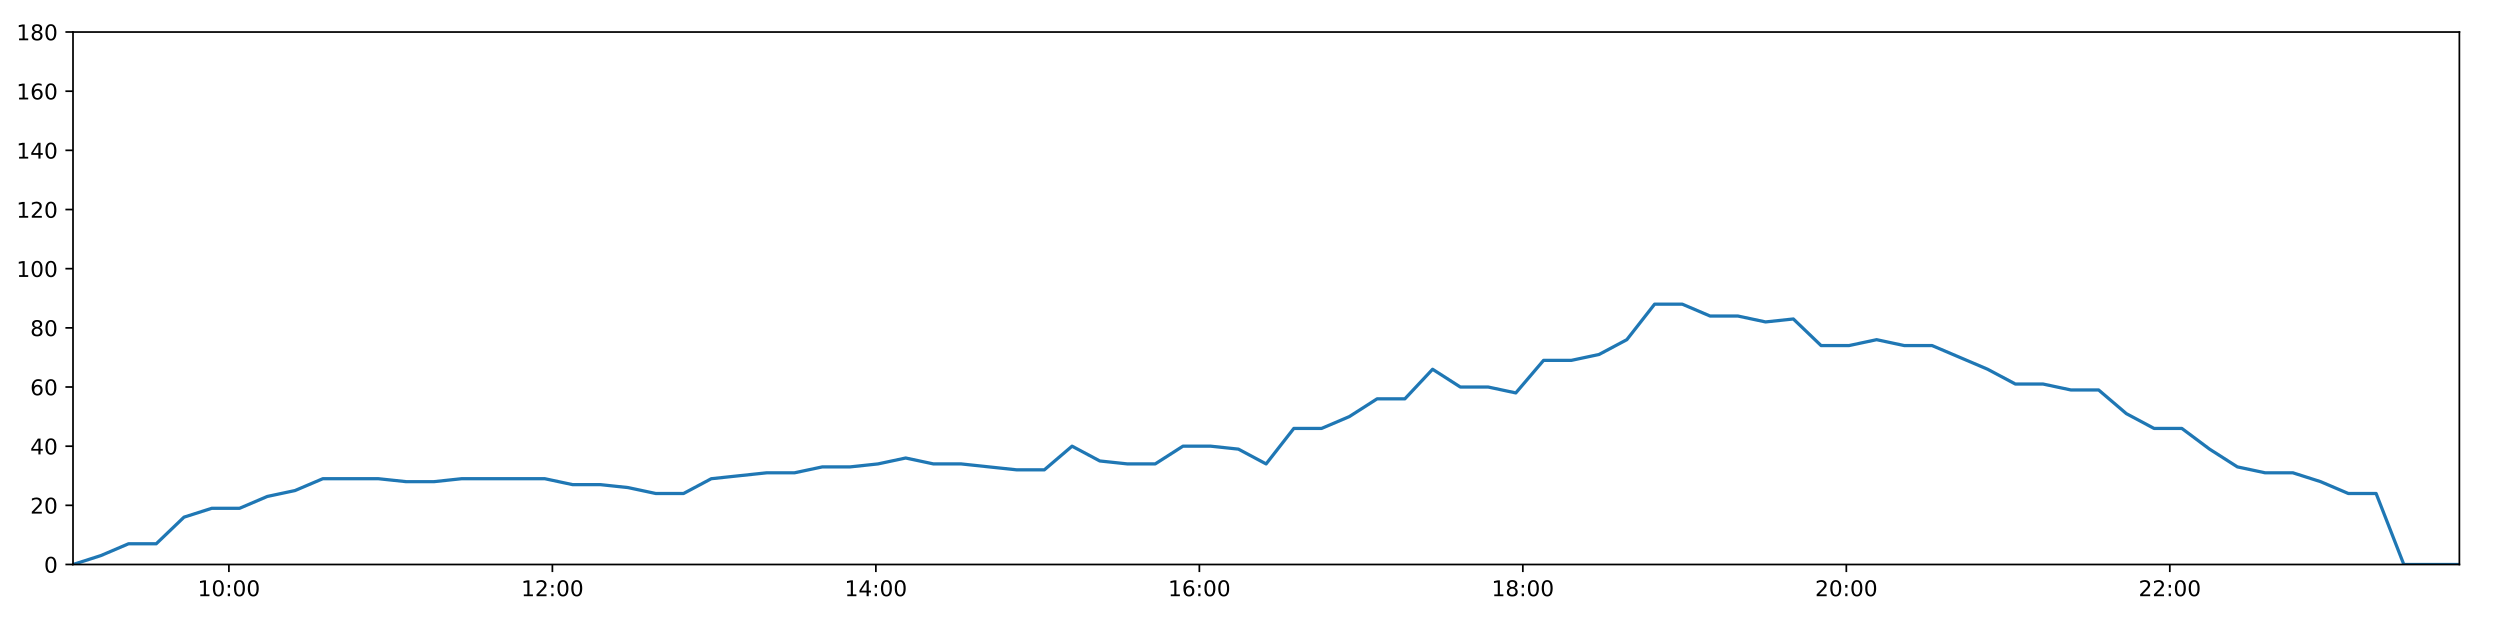
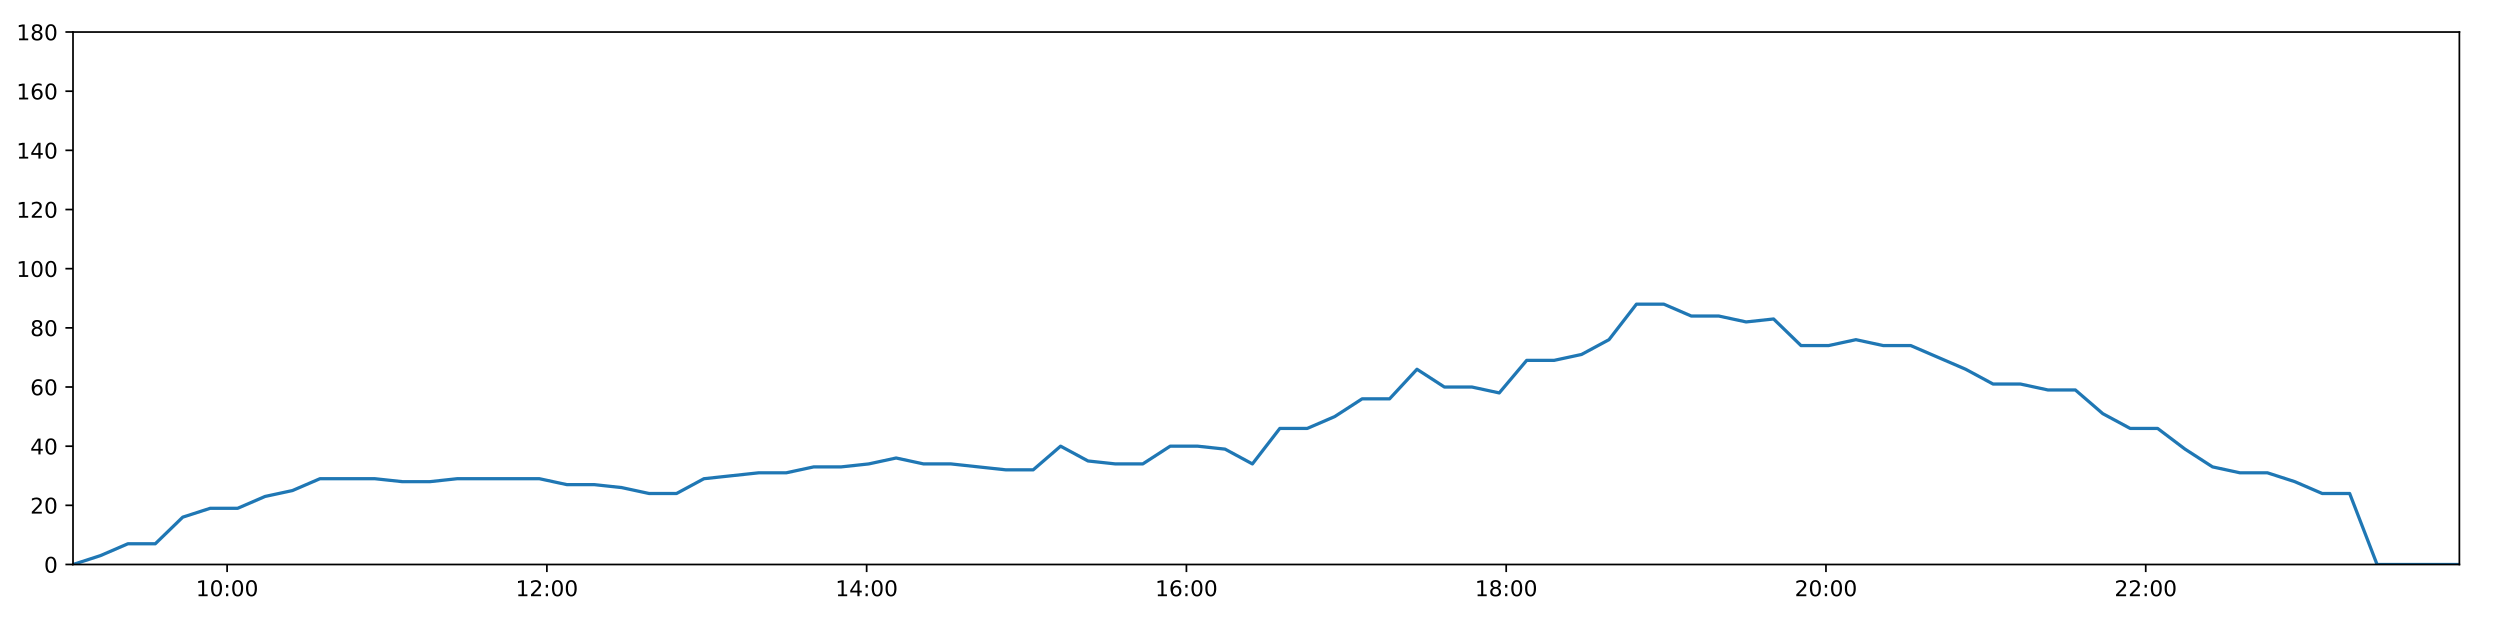
<svg xmlns="http://www.w3.org/2000/svg" xmlns:xlink="http://www.w3.org/1999/xlink" height="288pt" version="1.1" viewBox="0 0 1152 288" width="1152pt">
  <defs>
    <style type="text/css">
*{stroke-linecap:butt;stroke-linejoin:round;}
  </style>
  </defs>
  <g id="figure_1">
    <g id="patch_1">
      <path d="M 0 288  L 1152 288  L 1152 0  L 0 0  z " style="fill:#ffffff;" />
    </g>
    <g id="axes_1">
      <g id="patch_2">
        <path d="M 33.64 260.12  L 1133.28 260.12  L 1133.28 14.76  L 33.64 14.76  z " style="fill:#ffffff;" />
      </g>
      <g id="matplotlib.axis_1">
        <g id="xtick_1">
          <g id="line2d_1">
            <defs>
-               <path d="M 0 0  L 0 3.5  " id="m740e2b887d" style="stroke:#000000;stroke-width:0.8;" />
-             </defs>
-             <g>
-               <use style="stroke:#000000;stroke-width:0.8;" x="105.478" xlink:href="#m740e2b887d" y="260.12" />
+               <path d="M 0 0  L 0 3.5  " id="m7446983265" style="stroke:#000000;stroke-width:0.8;" />
+             </defs>
+             <g>
+               <use style="stroke:#000000;stroke-width:0.8;" x="104.653" xlink:href="#m7446983265" y="260.12" />
            </g>
          </g>
          <g id="text_1">
            <defs>
              <path d="M 12.406 8.297  L 28.516 8.297  L 28.516 63.922  L 10.984 60.406  L 10.984 69.391  L 28.422 72.906  L 38.281 72.906  L 38.281 8.297  L 54.391 8.297  L 54.391 0  L 12.406 0  z " id="DejaVuSans-49" />
              <path d="M 31.781 66.406  Q 24.172 66.406 20.328 58.906  Q 16.5 51.422 16.5 36.375  Q 16.5 21.391 20.328 13.891  Q 24.172 6.391 31.781 6.391  Q 39.453 6.391 43.281 13.891  Q 47.125 21.391 47.125 36.375  Q 47.125 51.422 43.281 58.906  Q 39.453 66.406 31.781 66.406  z M 31.781 74.219  Q 44.047 74.219 50.516 64.516  Q 56.984 54.828 56.984 36.375  Q 56.984 17.969 50.516 8.266  Q 44.047 -1.422 31.781 -1.422  Q 19.531 -1.422 13.062 8.266  Q 6.594 17.969 6.594 36.375  Q 6.594 54.828 13.062 64.516  Q 19.531 74.219 31.781 74.219  z " id="DejaVuSans-48" />
              <path d="M 11.719 12.406  L 22.016 12.406  L 22.016 0  L 11.719 0  z M 11.719 51.703  L 22.016 51.703  L 22.016 39.312  L 11.719 39.312  z " id="DejaVuSans-58" />
            </defs>
-             <g transform="translate(91.06852 274.7184)scale(0.1 -0.1)">
+             <g transform="translate(90.24366 274.7184)scale(0.1 -0.1)">
              <use xlink:href="#DejaVuSans-49" />
              <use x="63.623" xlink:href="#DejaVuSans-48" />
              <use x="127.246" xlink:href="#DejaVuSans-58" />
              <use x="160.938" xlink:href="#DejaVuSans-48" />
              <use x="224.561" xlink:href="#DejaVuSans-48" />
            </g>
          </g>
        </g>
        <g id="xtick_2">
          <g id="line2d_2">
            <g>
-               <use style="stroke:#000000;stroke-width:0.8;" x="254.54" xlink:href="#m740e2b887d" y="260.12" />
+               <use style="stroke:#000000;stroke-width:0.8;" x="252.003" xlink:href="#m7446983265" y="260.12" />
            </g>
          </g>
          <g id="text_2">
            <defs>
              <path d="M 19.188 8.297  L 53.609 8.297  L 53.609 0  L 7.328 0  L 7.328 8.297  Q 12.938 14.109 22.625 23.891  Q 32.328 33.688 34.812 36.531  Q 39.547 41.844 41.422 45.531  Q 43.312 49.219 43.312 52.781  Q 43.312 58.594 39.234 62.25  Q 35.156 65.922 28.609 65.922  Q 23.969 65.922 18.812 64.312  Q 13.672 62.703 7.812 59.422  L 7.812 69.391  Q 13.766 71.781 18.938 73  Q 24.125 74.219 28.422 74.219  Q 39.75 74.219 46.484 68.547  Q 53.219 62.891 53.219 53.422  Q 53.219 48.922 51.531 44.891  Q 49.859 40.875 45.406 35.406  Q 44.188 33.984 37.641 27.219  Q 31.109 20.453 19.188 8.297  z " id="DejaVuSans-50" />
            </defs>
-             <g transform="translate(240.1305 274.7184)scale(0.1 -0.1)">
+             <g transform="translate(237.594 274.7184)scale(0.1 -0.1)">
              <use xlink:href="#DejaVuSans-49" />
              <use x="63.623" xlink:href="#DejaVuSans-50" />
              <use x="127.246" xlink:href="#DejaVuSans-58" />
              <use x="160.938" xlink:href="#DejaVuSans-48" />
              <use x="224.561" xlink:href="#DejaVuSans-48" />
            </g>
          </g>
        </g>
        <g id="xtick_3">
          <g id="line2d_3">
            <g>
-               <use style="stroke:#000000;stroke-width:0.8;" x="403.602" xlink:href="#m740e2b887d" y="260.12" />
+               <use style="stroke:#000000;stroke-width:0.8;" x="399.354" xlink:href="#m7446983265" y="260.12" />
            </g>
          </g>
          <g id="text_3">
            <defs>
              <path d="M 37.797 64.312  L 12.891 25.391  L 37.797 25.391  z M 35.203 72.906  L 47.609 72.906  L 47.609 25.391  L 58.016 25.391  L 58.016 17.188  L 47.609 17.188  L 47.609 0  L 37.797 0  L 37.797 17.188  L 4.891 17.188  L 4.891 26.703  z " id="DejaVuSans-52" />
            </defs>
-             <g transform="translate(389.1924 274.7184)scale(0.1 -0.1)">
+             <g transform="translate(384.9444 274.7184)scale(0.1 -0.1)">
              <use xlink:href="#DejaVuSans-49" />
              <use x="63.623" xlink:href="#DejaVuSans-52" />
              <use x="127.246" xlink:href="#DejaVuSans-58" />
              <use x="160.938" xlink:href="#DejaVuSans-48" />
              <use x="224.561" xlink:href="#DejaVuSans-48" />
            </g>
          </g>
        </g>
        <g id="xtick_4">
          <g id="line2d_4">
            <g>
-               <use style="stroke:#000000;stroke-width:0.8;" x="552.664" xlink:href="#m740e2b887d" y="260.12" />
+               <use style="stroke:#000000;stroke-width:0.8;" x="546.704" xlink:href="#m7446983265" y="260.12" />
            </g>
          </g>
          <g id="text_4">
            <defs>
              <path d="M 33.016 40.375  Q 26.375 40.375 22.484 35.828  Q 18.609 31.297 18.609 23.391  Q 18.609 15.531 22.484 10.953  Q 26.375 6.391 33.016 6.391  Q 39.656 6.391 43.531 10.953  Q 47.406 15.531 47.406 23.391  Q 47.406 31.297 43.531 35.828  Q 39.656 40.375 33.016 40.375  z M 52.594 71.297  L 52.594 62.312  Q 48.875 64.062 45.094 64.984  Q 41.312 65.922 37.594 65.922  Q 27.828 65.922 22.672 59.328  Q 17.531 52.734 16.797 39.406  Q 19.672 43.656 24.016 45.922  Q 28.375 48.188 33.594 48.188  Q 44.578 48.188 50.953 41.516  Q 57.328 34.859 57.328 23.391  Q 57.328 12.156 50.688 5.359  Q 44.047 -1.422 33.016 -1.422  Q 20.359 -1.422 13.672 8.266  Q 6.984 17.969 6.984 36.375  Q 6.984 53.656 15.188 63.938  Q 23.391 74.219 37.203 74.219  Q 40.922 74.219 44.703 73.484  Q 48.484 72.75 52.594 71.297  z " id="DejaVuSans-54" />
            </defs>
-             <g transform="translate(538.2544 274.7184)scale(0.1 -0.1)">
+             <g transform="translate(532.2948 274.7184)scale(0.1 -0.1)">
              <use xlink:href="#DejaVuSans-49" />
              <use x="63.623" xlink:href="#DejaVuSans-54" />
              <use x="127.246" xlink:href="#DejaVuSans-58" />
              <use x="160.938" xlink:href="#DejaVuSans-48" />
              <use x="224.561" xlink:href="#DejaVuSans-48" />
            </g>
          </g>
        </g>
        <g id="xtick_5">
          <g id="line2d_5">
            <g>
-               <use style="stroke:#000000;stroke-width:0.8;" x="701.726" xlink:href="#m740e2b887d" y="260.12" />
+               <use style="stroke:#000000;stroke-width:0.8;" x="694.055" xlink:href="#m7446983265" y="260.12" />
            </g>
          </g>
          <g id="text_5">
            <defs>
              <path d="M 31.781 34.625  Q 24.75 34.625 20.719 30.859  Q 16.703 27.094 16.703 20.516  Q 16.703 13.922 20.719 10.156  Q 24.75 6.391 31.781 6.391  Q 38.812 6.391 42.859 10.172  Q 46.922 13.969 46.922 20.516  Q 46.922 27.094 42.891 30.859  Q 38.875 34.625 31.781 34.625  z M 21.922 38.812  Q 15.578 40.375 12.031 44.719  Q 8.5 49.078 8.5 55.328  Q 8.5 64.062 14.719 69.141  Q 20.953 74.219 31.781 74.219  Q 42.672 74.219 48.875 69.141  Q 55.078 64.062 55.078 55.328  Q 55.078 49.078 51.531 44.719  Q 48 40.375 41.703 38.812  Q 48.828 37.156 52.797 32.312  Q 56.781 27.484 56.781 20.516  Q 56.781 9.906 50.312 4.234  Q 43.844 -1.422 31.781 -1.422  Q 19.734 -1.422 13.25 4.234  Q 6.781 9.906 6.781 20.516  Q 6.781 27.484 10.781 32.312  Q 14.797 37.156 21.922 38.812  z M 18.312 54.391  Q 18.312 48.734 21.844 45.562  Q 25.391 42.391 31.781 42.391  Q 38.141 42.391 41.719 45.562  Q 45.312 48.734 45.312 54.391  Q 45.312 60.062 41.719 63.234  Q 38.141 66.406 31.781 66.406  Q 25.391 66.406 21.844 63.234  Q 18.312 60.062 18.312 54.391  z " id="DejaVuSans-56" />
            </defs>
-             <g transform="translate(687.3164 274.7184)scale(0.1 -0.1)">
+             <g transform="translate(679.6452 274.7184)scale(0.1 -0.1)">
              <use xlink:href="#DejaVuSans-49" />
              <use x="63.623" xlink:href="#DejaVuSans-56" />
              <use x="127.246" xlink:href="#DejaVuSans-58" />
              <use x="160.938" xlink:href="#DejaVuSans-48" />
              <use x="224.561" xlink:href="#DejaVuSans-48" />
            </g>
          </g>
        </g>
        <g id="xtick_6">
          <g id="line2d_6">
            <g>
-               <use style="stroke:#000000;stroke-width:0.8;" x="850.788" xlink:href="#m740e2b887d" y="260.12" />
+               <use style="stroke:#000000;stroke-width:0.8;" x="841.405" xlink:href="#m7446983265" y="260.12" />
            </g>
          </g>
          <g id="text_6">
-             <g transform="translate(836.3783 274.7184)scale(0.1 -0.1)">
+             <g transform="translate(826.9956 274.7184)scale(0.1 -0.1)">
              <use xlink:href="#DejaVuSans-50" />
              <use x="63.623" xlink:href="#DejaVuSans-48" />
              <use x="127.246" xlink:href="#DejaVuSans-58" />
              <use x="160.938" xlink:href="#DejaVuSans-48" />
              <use x="224.561" xlink:href="#DejaVuSans-48" />
            </g>
          </g>
        </g>
        <g id="xtick_7">
          <g id="line2d_7">
            <g>
-               <use style="stroke:#000000;stroke-width:0.8;" x="999.85" xlink:href="#m740e2b887d" y="260.12" />
+               <use style="stroke:#000000;stroke-width:0.8;" x="988.755" xlink:href="#m7446983265" y="260.12" />
            </g>
          </g>
          <g id="text_7">
-             <g transform="translate(985.4403 274.7184)scale(0.1 -0.1)">
+             <g transform="translate(974.3459 274.7184)scale(0.1 -0.1)">
              <use xlink:href="#DejaVuSans-50" />
              <use x="63.623" xlink:href="#DejaVuSans-50" />
              <use x="127.246" xlink:href="#DejaVuSans-58" />
              <use x="160.938" xlink:href="#DejaVuSans-48" />
              <use x="224.561" xlink:href="#DejaVuSans-48" />
            </g>
          </g>
        </g>
      </g>
      <g id="matplotlib.axis_2">
        <g id="ytick_1">
          <g id="line2d_8">
            <defs>
-               <path d="M 0 0  L -3.5 0  " id="m2faf38ce1c" style="stroke:#000000;stroke-width:0.8;" />
-             </defs>
-             <g>
-               <use style="stroke:#000000;stroke-width:0.8;" x="33.64" xlink:href="#m2faf38ce1c" y="260.12" />
+               <path d="M 0 0  L -3.5 0  " id="m43a68713d8" style="stroke:#000000;stroke-width:0.8;" />
+             </defs>
+             <g>
+               <use style="stroke:#000000;stroke-width:0.8;" x="33.64" xlink:href="#m43a68713d8" y="260.12" />
            </g>
          </g>
          <g id="text_8">
            <g transform="translate(20.2775 263.9192)scale(0.1 -0.1)">
              <use xlink:href="#DejaVuSans-48" />
            </g>
          </g>
        </g>
        <g id="ytick_2">
          <g id="line2d_9">
            <g>
-               <use style="stroke:#000000;stroke-width:0.8;" x="33.64" xlink:href="#m2faf38ce1c" y="232.858" />
+               <use style="stroke:#000000;stroke-width:0.8;" x="33.64" xlink:href="#m43a68713d8" y="232.858" />
            </g>
          </g>
          <g id="text_9">
            <g transform="translate(13.915 236.657)scale(0.1 -0.1)">
              <use xlink:href="#DejaVuSans-50" />
              <use x="63.623" xlink:href="#DejaVuSans-48" />
            </g>
          </g>
        </g>
        <g id="ytick_3">
          <g id="line2d_10">
            <g>
-               <use style="stroke:#000000;stroke-width:0.8;" x="33.64" xlink:href="#m2faf38ce1c" y="205.596" />
+               <use style="stroke:#000000;stroke-width:0.8;" x="33.64" xlink:href="#m43a68713d8" y="205.596" />
            </g>
          </g>
          <g id="text_10">
            <g transform="translate(13.915 209.3948)scale(0.1 -0.1)">
              <use xlink:href="#DejaVuSans-52" />
              <use x="63.623" xlink:href="#DejaVuSans-48" />
            </g>
          </g>
        </g>
        <g id="ytick_4">
          <g id="line2d_11">
            <g>
-               <use style="stroke:#000000;stroke-width:0.8;" x="33.64" xlink:href="#m2faf38ce1c" y="178.333" />
+               <use style="stroke:#000000;stroke-width:0.8;" x="33.64" xlink:href="#m43a68713d8" y="178.333" />
            </g>
          </g>
          <g id="text_11">
            <g transform="translate(13.915 182.1326)scale(0.1 -0.1)">
              <use xlink:href="#DejaVuSans-54" />
              <use x="63.623" xlink:href="#DejaVuSans-48" />
            </g>
          </g>
        </g>
        <g id="ytick_5">
          <g id="line2d_12">
            <g>
-               <use style="stroke:#000000;stroke-width:0.8;" x="33.64" xlink:href="#m2faf38ce1c" y="151.071" />
+               <use style="stroke:#000000;stroke-width:0.8;" x="33.64" xlink:href="#m43a68713d8" y="151.071" />
            </g>
          </g>
          <g id="text_12">
            <g transform="translate(13.915 154.8703)scale(0.1 -0.1)">
              <use xlink:href="#DejaVuSans-56" />
              <use x="63.623" xlink:href="#DejaVuSans-48" />
            </g>
          </g>
        </g>
        <g id="ytick_6">
          <g id="line2d_13">
            <g>
-               <use style="stroke:#000000;stroke-width:0.8;" x="33.64" xlink:href="#m2faf38ce1c" y="123.809" />
+               <use style="stroke:#000000;stroke-width:0.8;" x="33.64" xlink:href="#m43a68713d8" y="123.809" />
            </g>
          </g>
          <g id="text_13">
            <g transform="translate(7.5525 127.6081)scale(0.1 -0.1)">
              <use xlink:href="#DejaVuSans-49" />
              <use x="63.623" xlink:href="#DejaVuSans-48" />
              <use x="127.246" xlink:href="#DejaVuSans-48" />
            </g>
          </g>
        </g>
        <g id="ytick_7">
          <g id="line2d_14">
            <g>
-               <use style="stroke:#000000;stroke-width:0.8;" x="33.64" xlink:href="#m2faf38ce1c" y="96.547" />
+               <use style="stroke:#000000;stroke-width:0.8;" x="33.64" xlink:href="#m43a68713d8" y="96.547" />
            </g>
          </g>
          <g id="text_14">
            <g transform="translate(7.5525 100.3459)scale(0.1 -0.1)">
              <use xlink:href="#DejaVuSans-49" />
              <use x="63.623" xlink:href="#DejaVuSans-50" />
              <use x="127.246" xlink:href="#DejaVuSans-48" />
            </g>
          </g>
        </g>
        <g id="ytick_8">
          <g id="line2d_15">
            <g>
-               <use style="stroke:#000000;stroke-width:0.8;" x="33.64" xlink:href="#m2faf38ce1c" y="69.284" />
+               <use style="stroke:#000000;stroke-width:0.8;" x="33.64" xlink:href="#m43a68713d8" y="69.284" />
            </g>
          </g>
          <g id="text_15">
            <g transform="translate(7.5525 73.08366)scale(0.1 -0.1)">
              <use xlink:href="#DejaVuSans-49" />
              <use x="63.623" xlink:href="#DejaVuSans-52" />
              <use x="127.246" xlink:href="#DejaVuSans-48" />
            </g>
          </g>
        </g>
        <g id="ytick_9">
          <g id="line2d_16">
            <g>
-               <use style="stroke:#000000;stroke-width:0.8;" x="33.64" xlink:href="#m2faf38ce1c" y="42.022" />
+               <use style="stroke:#000000;stroke-width:0.8;" x="33.64" xlink:href="#m43a68713d8" y="42.022" />
            </g>
          </g>
          <g id="text_16">
            <g transform="translate(7.5525 45.82144)scale(0.1 -0.1)">
              <use xlink:href="#DejaVuSans-49" />
              <use x="63.623" xlink:href="#DejaVuSans-54" />
              <use x="127.246" xlink:href="#DejaVuSans-48" />
            </g>
          </g>
        </g>
        <g id="ytick_10">
          <g id="line2d_17">
            <g>
-               <use style="stroke:#000000;stroke-width:0.8;" x="33.64" xlink:href="#m2faf38ce1c" y="14.76" />
+               <use style="stroke:#000000;stroke-width:0.8;" x="33.64" xlink:href="#m43a68713d8" y="14.76" />
            </g>
          </g>
          <g id="text_17">
            <g transform="translate(7.5525 18.55922)scale(0.1 -0.1)">
              <use xlink:href="#DejaVuSans-49" />
              <use x="63.623" xlink:href="#DejaVuSans-56" />
              <use x="127.246" xlink:href="#DejaVuSans-48" />
            </g>
          </g>
        </g>
      </g>
      <g id="line2d_18">
-         <path clip-path="url(#p225d4c8e1a)" d="M 33.64 260.12  L 46.425 256.031  L 59.207 250.578  L 71.988 250.578  L 84.782 238.31  L 97.578 234.221  L 110.388 234.221  L 123.167 228.768  L 135.95 226.042  L 148.748 220.59  L 161.545 220.59  L 174.355 220.59  L 187.159 221.953  L 199.929 221.953  L 212.705 220.59  L 225.487 220.59  L 238.286 220.59  L 251.055 220.59  L 263.829 223.316  L 276.612 223.316  L 289.399 224.679  L 302.177 227.405  L 314.975 227.405  L 327.755 220.59  L 340.533 219.227  L 353.335 217.864  L 366.131 217.864  L 378.953 215.137  L 391.769 215.137  L 404.57 213.774  L 417.343 211.048  L 430.137 213.774  L 442.918 213.774  L 455.694 215.137  L 468.469 216.5  L 481.234 216.5  L 494.003 205.596  L 506.775 212.411  L 519.549 213.774  L 532.32 213.774  L 545.09 205.596  L 557.883 205.596  L 570.657 206.959  L 583.425 213.774  L 596.2 197.417  L 608.987 197.417  L 621.782 191.964  L 634.558 183.786  L 647.361 183.786  L 660.135 170.155  L 672.905 178.333  L 685.71 178.333  L 698.481 181.06  L 711.264 166.065  L 724.036 166.065  L 736.84 163.339  L 749.64 156.524  L 762.431 140.166  L 775.208 140.166  L 787.981 145.619  L 800.786 145.619  L 813.566 148.345  L 826.373 146.982  L 839.171 159.25  L 851.974 159.25  L 864.75 156.524  L 877.553 159.25  L 890.325 159.25  L 903.122 164.702  L 915.911 170.155  L 928.691 176.97  L 941.476 176.97  L 954.258 179.696  L 967.044 179.696  L 979.813 190.601  L 992.589 197.417  L 1005.388 197.417  L 1018.166 206.959  L 1030.977 215.137  L 1043.757 217.864  L 1056.555 217.864  L 1069.341 221.953  L 1082.116 227.405  L 1094.911 227.405  L 1107.686 260.12  L 1120.482 260.12  L 1133.28 260.12  " style="fill:none;stroke:#1f77b4;stroke-linecap:square;stroke-width:1.5;" />
+         <path clip-path="url(#pff80e4e10d)" d="M 33.64 260.12  L 46.278 256.031  L 58.913 250.578  L 71.548 250.578  L 84.195 238.31  L 96.844 234.221  L 109.507 234.221  L 122.139 228.768  L 134.775 226.042  L 147.427 220.59  L 160.076 220.59  L 172.739 220.59  L 185.396 221.953  L 198.02 221.953  L 210.649 220.59  L 223.284 220.59  L 235.936 220.59  L 248.558 220.59  L 261.186 223.316  L 273.822 223.316  L 286.462 224.679  L 299.093 227.405  L 311.745 227.405  L 324.378 220.59  L 337.01 219.227  L 349.664 217.864  L 362.313 217.864  L 374.988 215.137  L 387.657 215.137  L 400.311 213.774  L 412.937 211.048  L 425.584 213.774  L 438.219 213.774  L 450.848 215.137  L 463.476 216.5  L 476.095 216.5  L 488.717 205.596  L 501.343 212.411  L 513.97 213.774  L 526.594 213.774  L 539.217 205.596  L 551.863 205.596  L 564.491 206.959  L 577.112 213.774  L 589.741 197.417  L 602.381 197.417  L 615.029 191.964  L 627.658 183.786  L 640.314 183.786  L 652.942 170.155  L 665.565 178.333  L 678.222 178.333  L 690.847 181.06  L 703.484 166.065  L 716.108 166.065  L 728.765 163.339  L 741.419 156.524  L 754.063 140.166  L 766.693 140.166  L 779.319 145.619  L 791.978 145.619  L 804.611 148.345  L 817.27 146.982  L 829.921 159.25  L 842.577 159.25  L 855.207 156.524  L 867.863 159.25  L 880.489 159.25  L 893.138 164.702  L 905.78 170.155  L 918.414 176.97  L 931.052 176.97  L 943.687 179.696  L 956.326 179.696  L 968.949 190.601  L 981.578 197.417  L 994.23 197.417  L 1006.862 206.959  L 1019.525 215.137  L 1032.159 217.864  L 1044.81 217.864  L 1057.449 221.953  L 1070.077 227.405  L 1082.725 227.405  L 1095.354 260.12  L 1108.003 260.12  L 1120.654 260.12  L 1133.28 260.12  " style="fill:none;stroke:#1f77b4;stroke-linecap:square;stroke-width:1.5;" />
      </g>
      <g id="patch_3">
        <path d="M 33.64 260.12  L 33.64 14.76  " style="fill:none;stroke:#000000;stroke-linecap:square;stroke-linejoin:miter;stroke-width:0.8;" />
      </g>
      <g id="patch_4">
        <path d="M 1133.28 260.12  L 1133.28 14.76  " style="fill:none;stroke:#000000;stroke-linecap:square;stroke-linejoin:miter;stroke-width:0.8;" />
      </g>
      <g id="patch_5">
        <path d="M 33.64 260.12  L 1133.28 260.12  " style="fill:none;stroke:#000000;stroke-linecap:square;stroke-linejoin:miter;stroke-width:0.8;" />
      </g>
      <g id="patch_6">
        <path d="M 33.64 14.76  L 1133.28 14.76  " style="fill:none;stroke:#000000;stroke-linecap:square;stroke-linejoin:miter;stroke-width:0.8;" />
      </g>
    </g>
  </g>
  <defs>
-     <clipPath id="p225d4c8e1a">
+     <clipPath id="pff80e4e10d">
      <rect height="245.36" width="1099.64" x="33.64" y="14.76" />
    </clipPath>
  </defs>
</svg>
